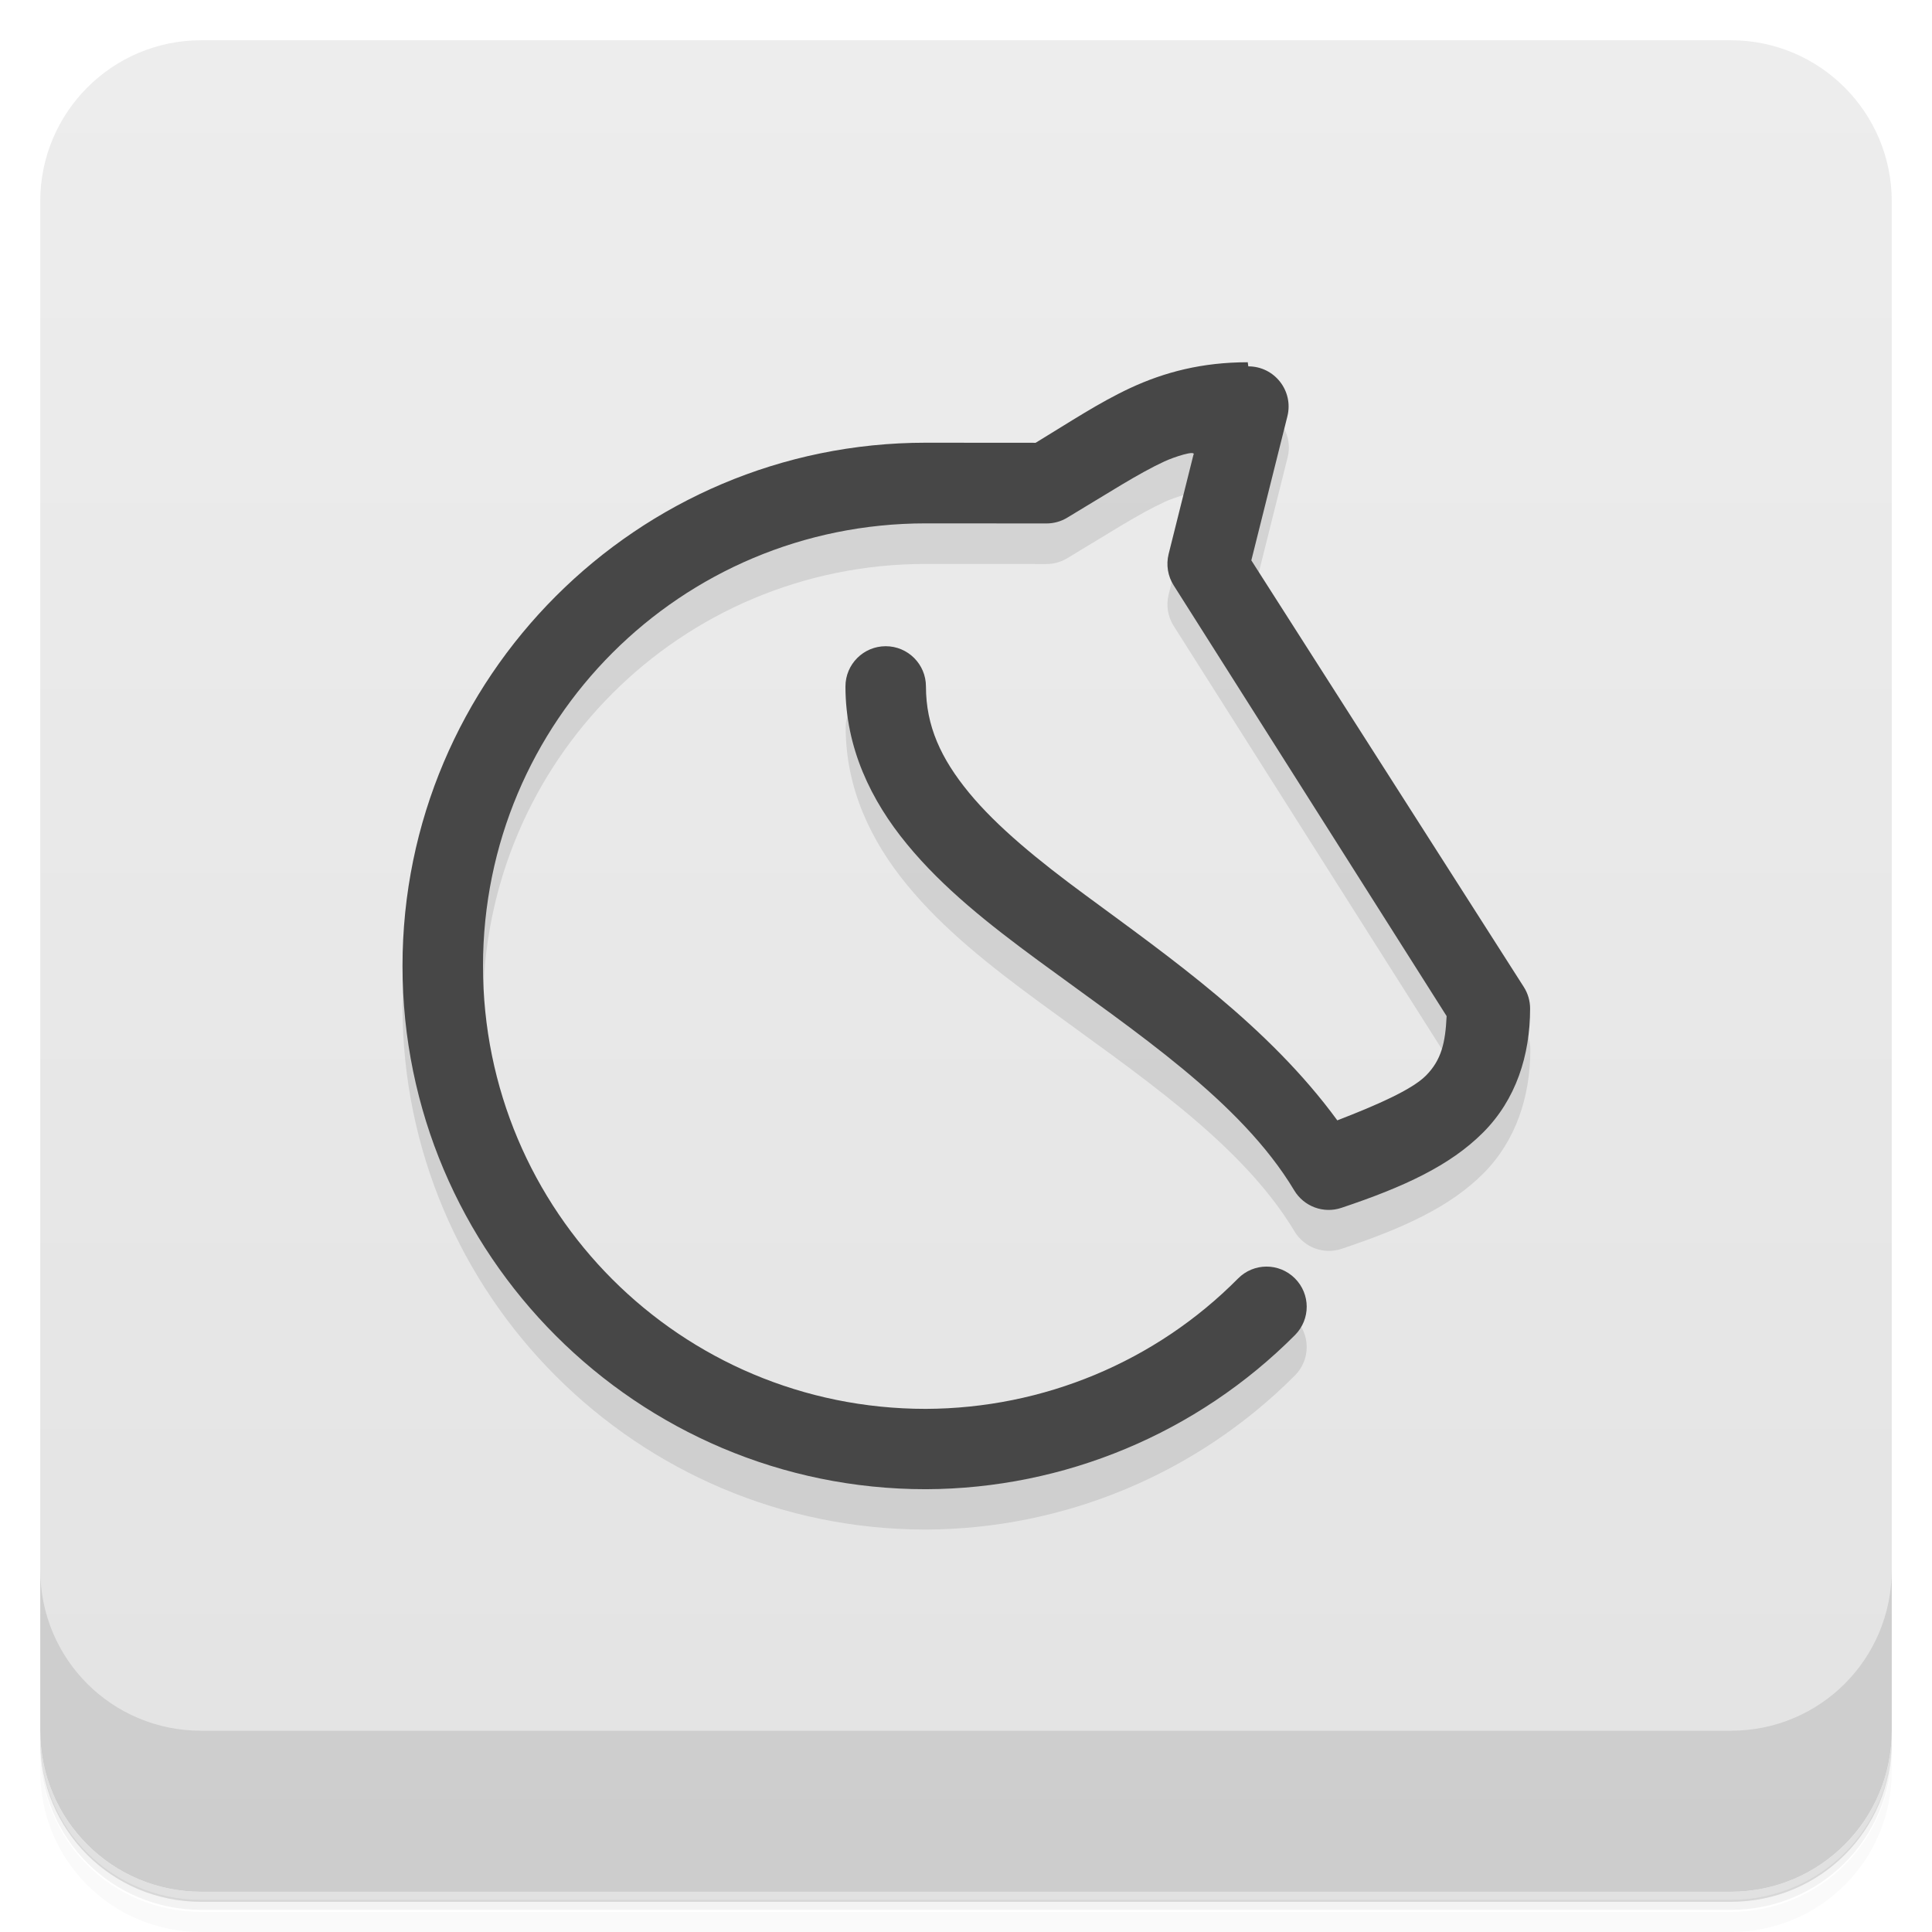
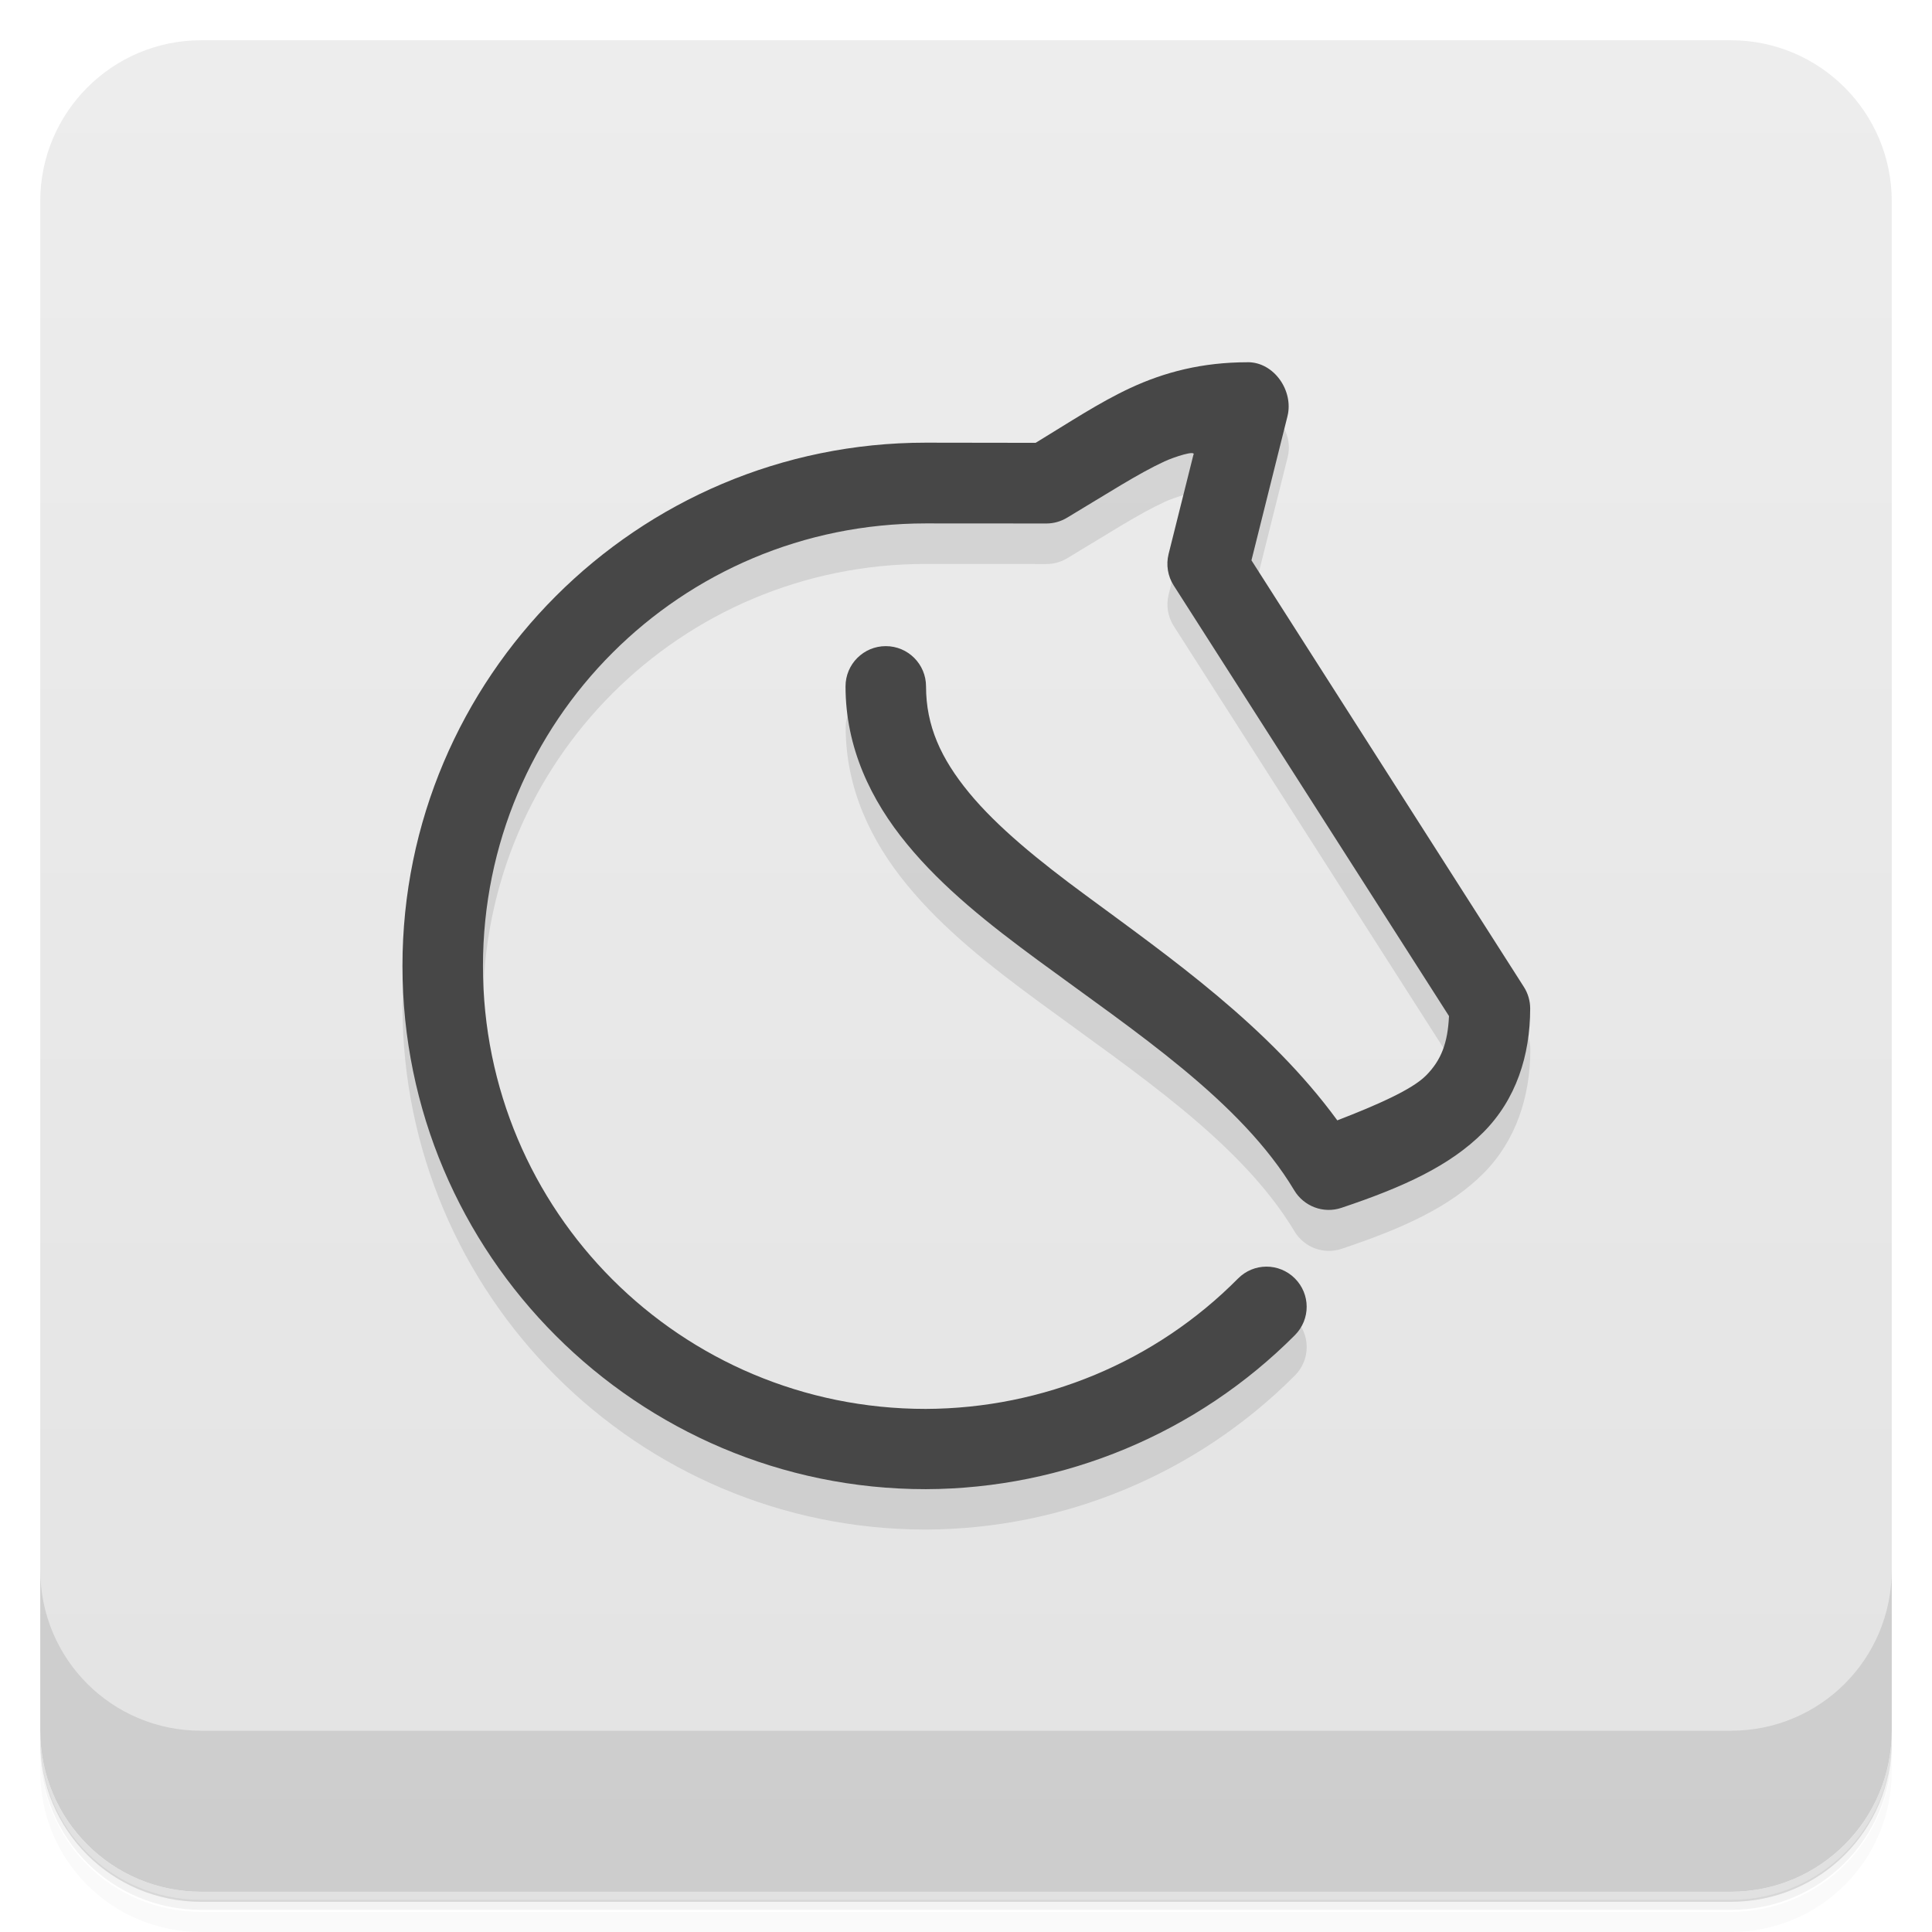
<svg xmlns="http://www.w3.org/2000/svg" version="1.1" viewBox="0 0 48 48">
  <defs>
    <linearGradient id="bg" x2="0" y1="1" y2="47" gradientUnits="userSpaceOnUse">
      <stop style="stop-color:#ededed" offset="0" />
      <stop style="stop-color:#e3e3e3" offset="1" />
    </linearGradient>
  </defs>
  <path d="m1 43v0.25c0 2.22 1.78 4 4 4h38c2.22 0 4-1.78 4-4v-0.25c0 2.22-1.78 4-4 4h-38c-2.22 0-4-1.78-4-4zm0 0.5v0.5c0 2.22 1.78 4 4 4h38c2.22 0 4-1.78 4-4v-0.5c0 2.22-1.78 4-4 4h-38c-2.22 0-4-1.78-4-4z" style="opacity:.02" />
  <path d="m1 43.2v0.25c0 2.22 1.78 4 4 4h38c2.22 0 4-1.78 4-4v-0.25c0 2.22-1.78 4-4 4h-38c-2.22 0-4-1.78-4-4z" style="opacity:.05" />
  <path d="m1 43v0.25c0 2.22 1.78 4 4 4h38c2.22 0 4-1.78 4-4v-0.25c0 2.22-1.78 4-4 4h-38c-2.22 0-4-1.78-4-4z" style="opacity:.1" />
  <rect x="1" y="1" width="46" height="46" rx="4" style="fill:url(#bg)" />
  <path d="m1 39v4c0 2.22 1.78 4 4 4h38c2.22 0 4-1.78 4-4v-4c0 2.22-1.78 4-4 4h-38c-2.22 0-4-1.78-4-4z" style="opacity:.1" />
-   <path d="m31 10-2.92 0.641-5.08 1.36c-7.17 0-13 5.83-13 13 0 7.17 5.83 13 13 13 0.001 3e-6 0.003 3e-6 0.004 0 3.44-0.012 6.74-1.39 9.17-3.83 0.389-0.392 0.388-1.02-0.004-1.41l-9.17 3.25c-6.09 0-11-4.91-11-11 0-6.09 4.91-11 11-11l3 2e-3c0.181-1.76e-4 0.359-0.049 0.514-0.143 1.03-0.617 1.77-1.1 2.42-1.4 0.224-0.104 0.807-0.298 0.715-0.156l-0.615 2.46c-0.066 0.266-0.021 0.548 0.127 0.779l6.78 10.7-2.71 2.59-9.15-8.13-2.07-3.64c-0.552 0-1 0.448-1 1 0 1.52 0.631 2.83 1.53 3.92 0.894 1.09 2.05 2 3.26 2.89 2.42 1.78 5.03 3.49 6.36 5.71 0.241 0.402 0.729 0.582 1.17 0.434 1.56-0.521 2.7-1.05 3.52-1.87 0.814-0.814 1.17-1.92 1.17-3.08 6.6e-5 -0.19-0.054-0.377-0.156-0.537l-6.77-10.6 0.896-3.58c0.157-0.631-0.32-1.24-0.971-1.24z" style="opacity:.1" />
-   <path d="m31 9c-1.13 0-2.07 0.245-2.92 0.641-0.768 0.358-1.49 0.837-2.35 1.36l-2.73-2e-3c-7.17 0-13 5.83-13 13 0 7.17 5.83 13 13 13 0.001 3e-6 0.003 3e-6 0.004 0 3.44-0.012 6.74-1.39 9.17-3.83 0.389-0.392 0.388-1.02-0.004-1.41-0.392-0.389-1.02-0.388-1.41 4e-3 -2.05 2.07-4.84 3.23-7.76 3.24-6.09 0-11-4.91-11-11 0-6.09 4.91-11 11-11l3 2e-3c0.181-1.76e-4 0.359-0.049 0.514-0.143 1.03-0.617 1.77-1.1 2.42-1.4 0.224-0.104 0.807-0.298 0.715-0.156l-0.615 2.46c-0.066 0.266-0.021 0.548 0.127 0.779l6.78 10.7c-0.031 0.658-0.128 1.09-0.516 1.48-0.351 0.351-1.22 0.731-2.2 1.11-1.71-2.34-4.15-4.04-6.25-5.59-1.17-0.86-2.2-1.7-2.9-2.55-0.699-0.85-1.07-1.66-1.07-2.64 0-0.552-0.448-1-1-1s-1 0.448-1 1c0 1.52 0.631 2.83 1.53 3.92 0.894 1.09 2.05 2 3.26 2.89 2.42 1.78 5.03 3.49 6.36 5.71 0.241 0.402 0.729 0.582 1.17 0.434 1.56-0.521 2.7-1.05 3.52-1.87s1.17-1.92 1.17-3.08c6.6e-5 -0.19-0.054-0.377-0.156-0.537l-6.77-10.6 0.896-3.58c0.157-0.631-0.32-1.24-0.971-1.24z" style="fill:#474747" />
+   <path d="m31 10-2.92 0.641-5.08 1.36c-7.17 0-13 5.83-13 13s5.83 13 13 13c0.001 3e-6 0.003 3e-6 0.004 0 3.44-0.012 6.74-1.39 9.17-3.83 0.389-0.392 0.388-1.02-0.004-1.41l-9.17 3.239c-6.09 0-11-4.899-11-10.989s4.91-11 11-11l3 2e-3c0.181-1.76e-4 0.359-0.049 0.514-0.143 1.03-0.617 1.77-1.1 2.42-1.4 0.224-0.104 0.807-0.298 0.715-0.156l-0.615 2.46c-0.066 0.266-0.021 0.548 0.127 0.779l6.839 10.7-2.769 2.59-9.15-8.13-2.07-3.64c-0.552 0-1 0.448-1 1 0 1.52 0.631 2.83 1.53 3.92 0.894 1.09 2.05 2 3.26 2.89 2.42 1.78 5.03 3.49 6.36 5.71 0.241 0.402 0.729 0.582 1.17 0.434 1.56-0.521 2.7-1.05 3.52-1.87 0.814-0.814 1.17-1.92 1.17-3.08 6.6e-5 -0.19-0.054-0.377-0.156-0.537l-6.77-10.6 0.896-3.58c0.157-0.631-0.32-1.24-0.971-1.24z" style="opacity:.1" />
+   <path d="m31 9c-1.13 0-2.07 0.245-2.92 0.641-0.768 0.358-1.49 0.838-2.35 1.361l-2.731-0.004c-7.17 0-13 5.83-13 13s5.83 13 13 13c0.001 3e-6 0.003 3e-6 0.004 0 3.44-0.012 6.74-1.388 9.17-3.828 0.389-0.392 0.388-1.02-0.004-1.41-0.392-0.389-1.02-0.388-1.41 0.004-2.05 2.07-4.84 3.23-7.76 3.24-6.09 0-11-4.91-11-11s4.91-11 11-11l3 2e-3c0.181-1.76e-4 0.359-0.051 0.514-0.145 1.03-0.617 1.77-1.098 2.42-1.398 0.224-0.104 0.807-0.298 0.715-0.156l-0.615 2.459c-0.066 0.266-0.021 0.548 0.127 0.779l6.84 10.699c-0.031 0.658-0.186 1.091-0.574 1.48-0.351 0.351-1.221 0.732-2.201 1.111-1.71-2.34-4.15-4.042-6.25-5.592-1.17-0.86-2.2-1.699-2.9-2.549-0.699-0.85-1.068-1.661-1.068-2.641 0-0.552-0.448-1-1-1-0.552 0-1 0.448-1 1 0 1.52 0.63 2.83 1.529 3.92 0.894 1.09 2.05 2.001 3.26 2.891 2.42 1.78 5.029 3.489 6.359 5.709 0.241 0.402 0.729 0.584 1.17 0.436 1.56-0.521 2.701-1.051 3.522-1.871s1.17-1.92 1.17-3.08c6.6e-5 -0.19-0.054-0.377-0.156-0.537l-6.769-10.6 0.895-3.58c0.157-0.631-0.333-1.342-0.984-1.342z" style="fill:#474747" />
</svg>
